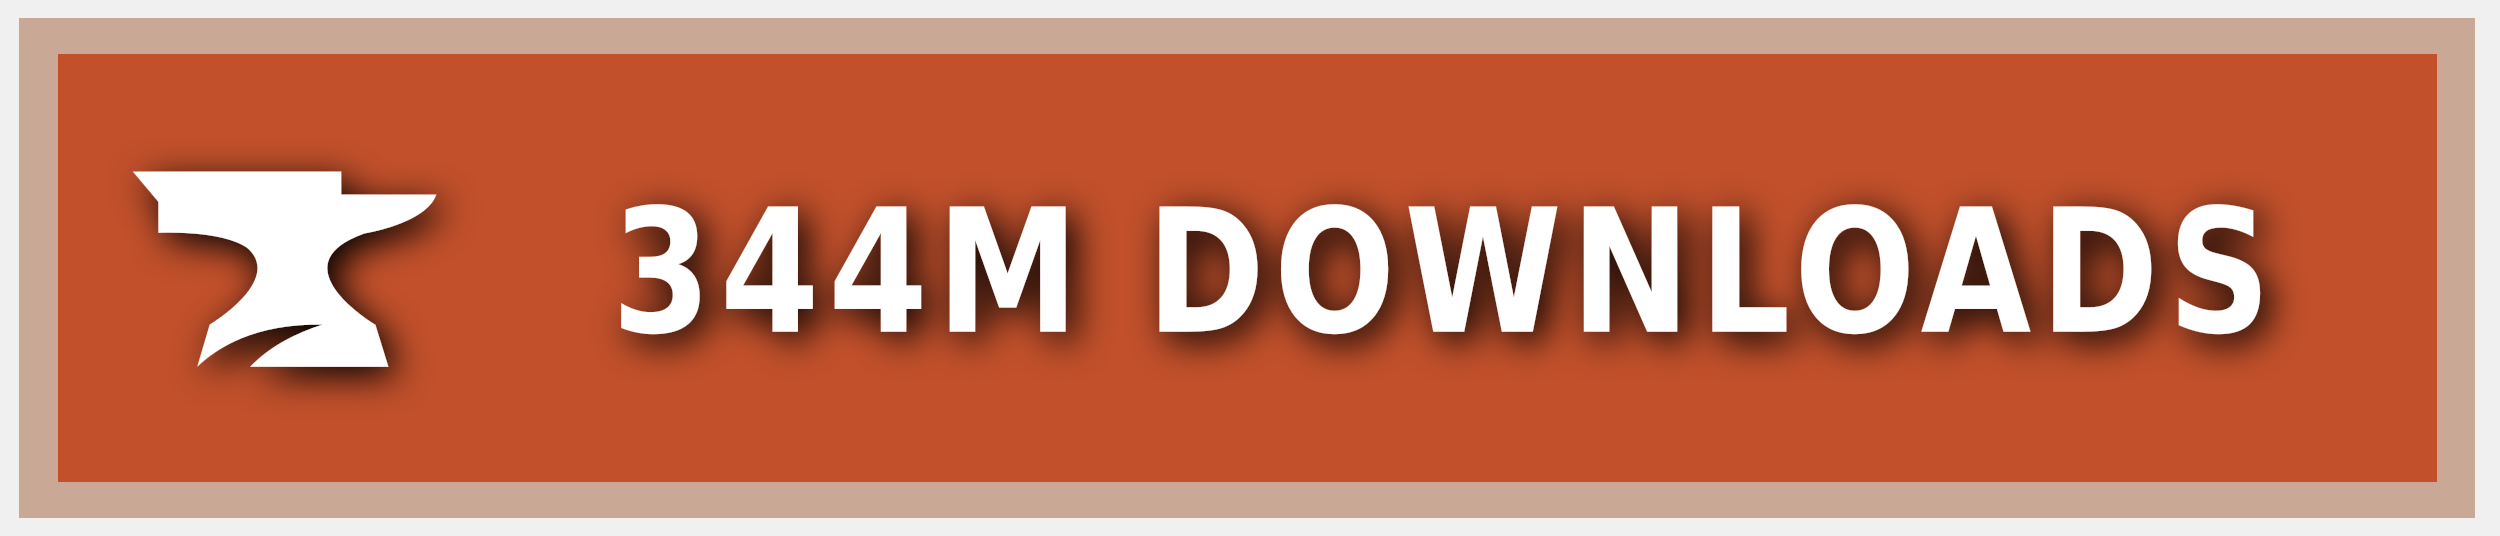
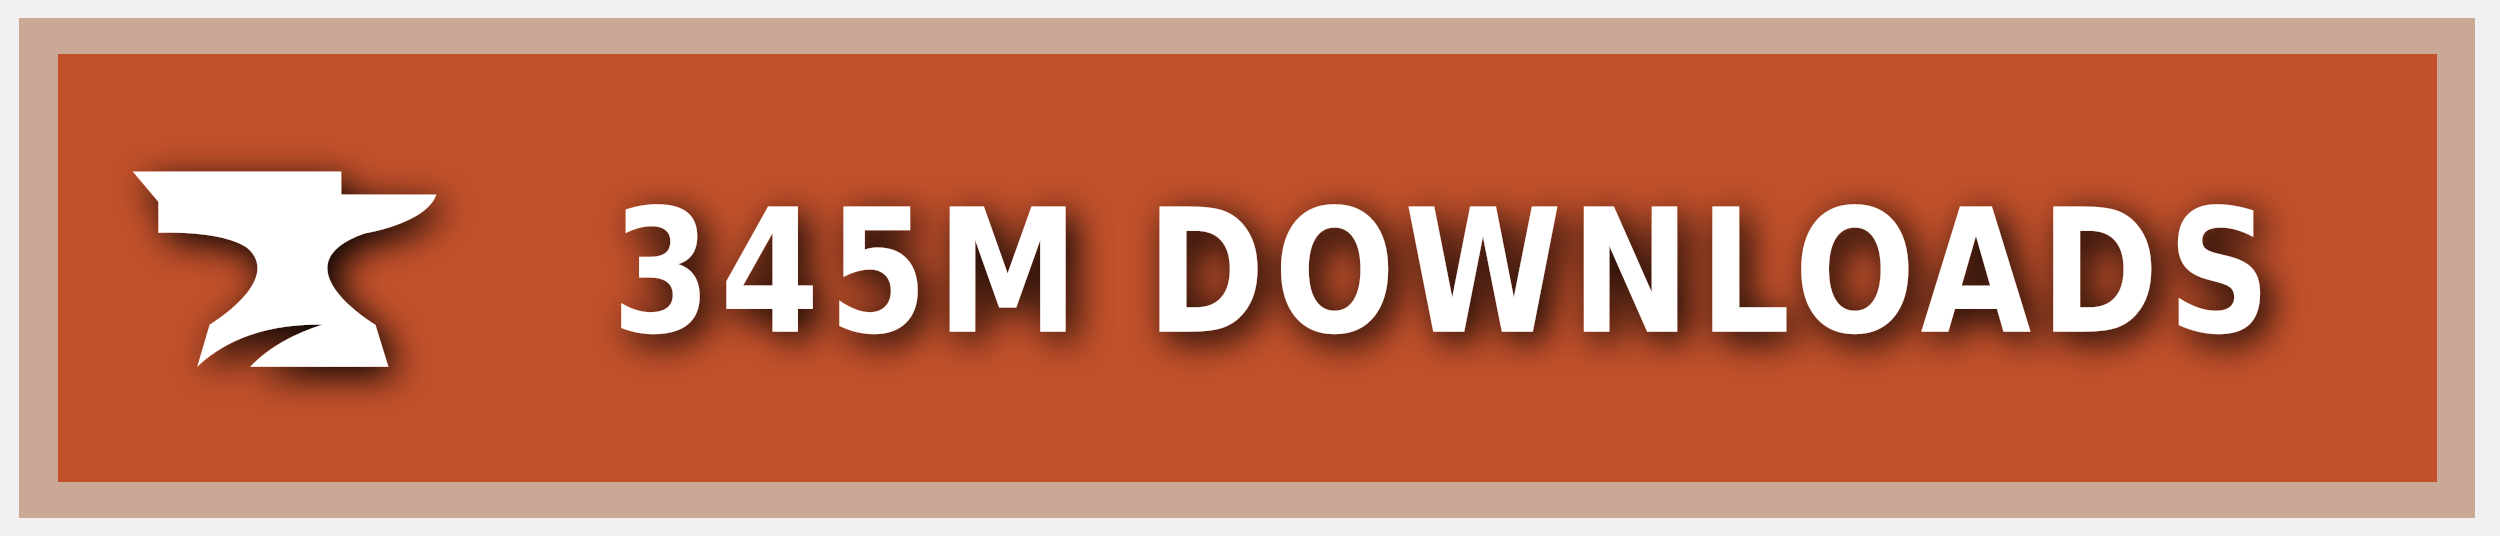
<svg xmlns="http://www.w3.org/2000/svg" xmlns:ns1="https://boxy-svg.com" width="140" height="30" role="img" aria-label="CURSEFORGE">
  <style> g:not(.noshadow) { filter: drop-shadow(0.5px 0.5px 1.0px black); } </style>
  <defs>
    <ns1:guide x="121.656" y="10.118" angle="90" />
    <ns1:guide x="127.198" y="17.628" angle="90" />
    <ns1:guide x="8.199" y="-3.08" angle="0" />
    <ns1:guide x="20.449" y="-4.101" angle="0" />
  </defs>
  <g class="noshadow" shape-rendering="crispEdges" style="" transform="matrix(1.074564, 0, 0, 1, 0, 0)">
    <rect x="1" y="1" width="128" height="28" style="fill: #F16436;" />
    <rect x="1" y="1" width="128" height="28" style="fill: rgba(0, 0, 0, 0.2);" />
    <rect x="2" y="2" width="126" height="26" style="fill: none; stroke-width:2px; stroke: rgba(211, 255, 255, 0.5);" />
  </g>
  <g style="" transform="matrix(1, 0, 0, 1, 1, 1)">
    <path class="st1" d="M 19.416 12.071 C 19.416 12.071 22.882 11.52 23.433 9.895 L 18.11 9.895 L 18.11 8.604 L 6.433 8.604 L 7.868 10.301 L 7.868 12.041 C 7.868 12.041 11.495 11.853 12.903 12.927 C 14.832 14.74 10.741 17.177 10.741 17.177 L 10.044 19.541 C 11.147 18.482 13.236 17.119 17.065 17.177 C 15.615 17.641 14.135 18.366 13.005 19.541 L 20.75 19.541 L 20.024 17.191 C 20.01 17.191 14.396 13.841 19.416 12.071 Z" style="fill: rgb(255, 255, 255);" />
  </g>
  <g fill="#fff" text-anchor="middle" font-family="Verdana,Geneva,DejaVu Sans,sans-serif" text-rendering="geometricPrecision" font-size="100" transform="matrix(1, 0, 0, 1, 13, 0)">
-     <text style="font-size: 80px; font-weight: 700; white-space: pre;" transform="matrix(0.1, 0, 0, 0.120296, 0, -3.678133)" x="677" y="185" letter-spacing="5">344M DOWNLOADS</text>
+     <text style="font-size: 80px; font-weight: 700; white-space: pre;" transform="matrix(0.1, 0, 0, 0.120296, 0, -3.678133)" x="677" y="185" letter-spacing="5">345M DOWNLOADS</text>
  </g>
</svg>
